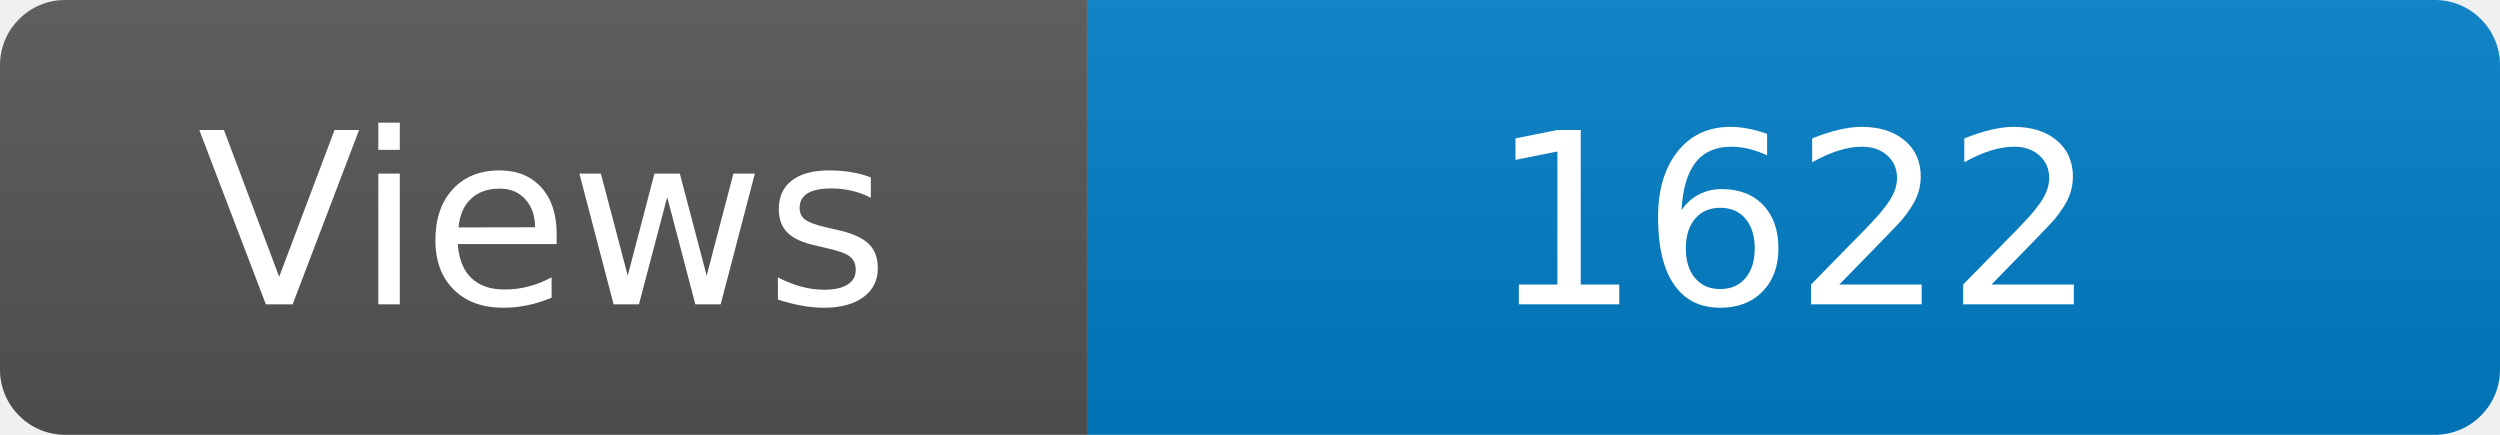
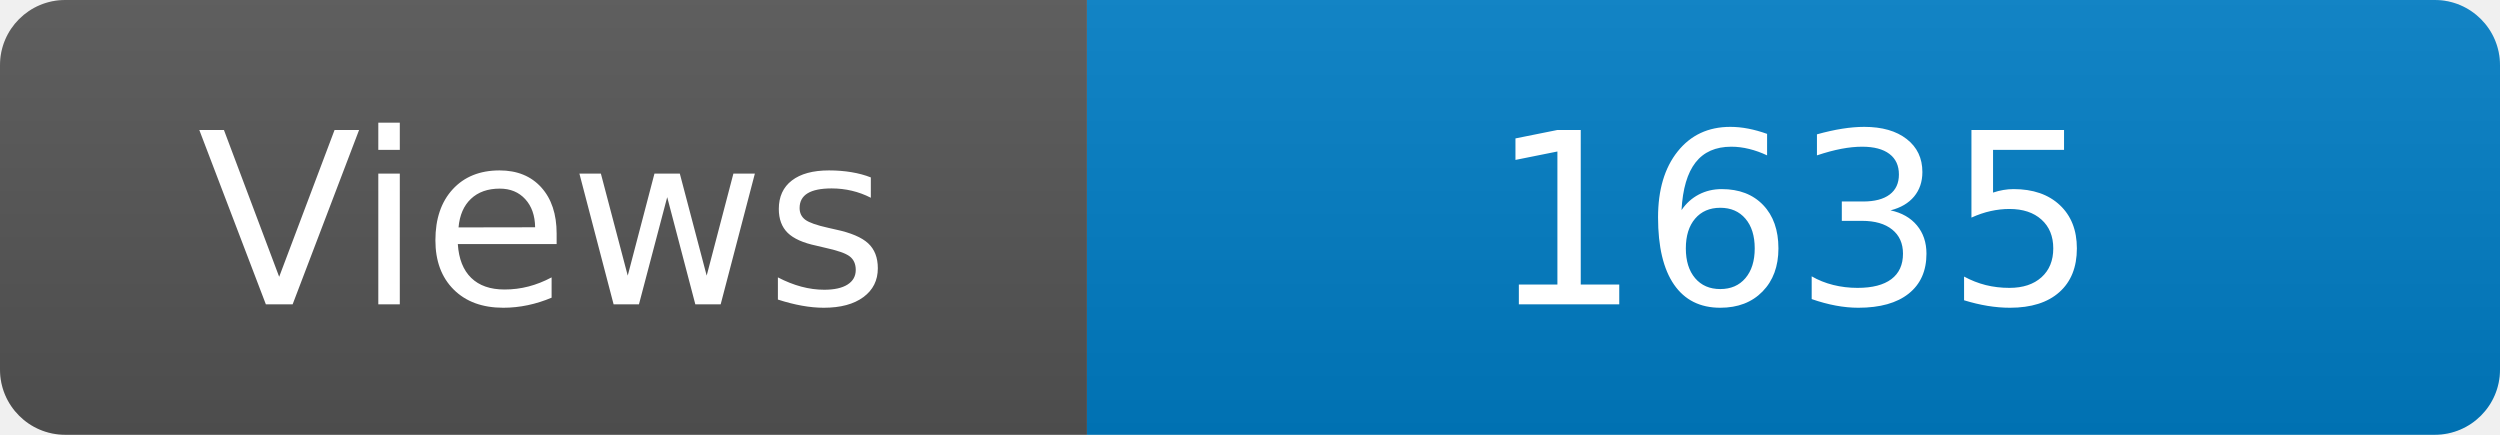
<svg xmlns="http://www.w3.org/2000/svg" width="115" height="20" role="img" aria-label="Maintained?: yes">
  <linearGradient id="s" x2="0" y2="100%">
    <stop offset="0" stop-color="#bbb" stop-opacity=".1" />
    <stop offset="1" stop-opacity=".1" />
  </linearGradient>
  <clipPath id="r">
    <rect width="115" height="20" rx="3" fill="#fff" />
  </clipPath>
  <g clip-path="url(#r)">
    <rect width="50" height="20" fill="#555" />
    <rect x="50" width="160" height="20" fill="#007ec6" />
    <rect width="115" height="20" fill="url(#s)" />
  </g>
  <g fill="#fff" text-anchor="middle" font-family="Verdana,Geneva,DejaVu Sans,sans-serif" font-size="110">
    <text x="250" y="140" transform="scale(.1)" fill="#fff">Views</text>
-     <text x="825" y="140" transform="scale(.1)" fill="#fff">1622</text>
+     <text x="825" y="140" transform="scale(.1)" fill="#fff">1635</text>
  </g>
</svg>
